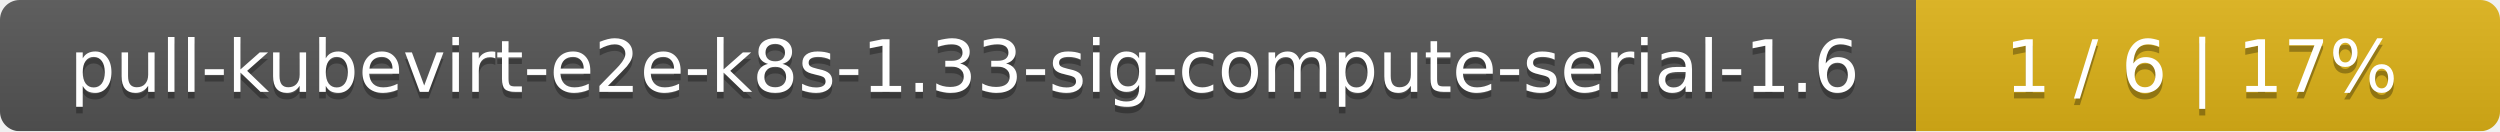
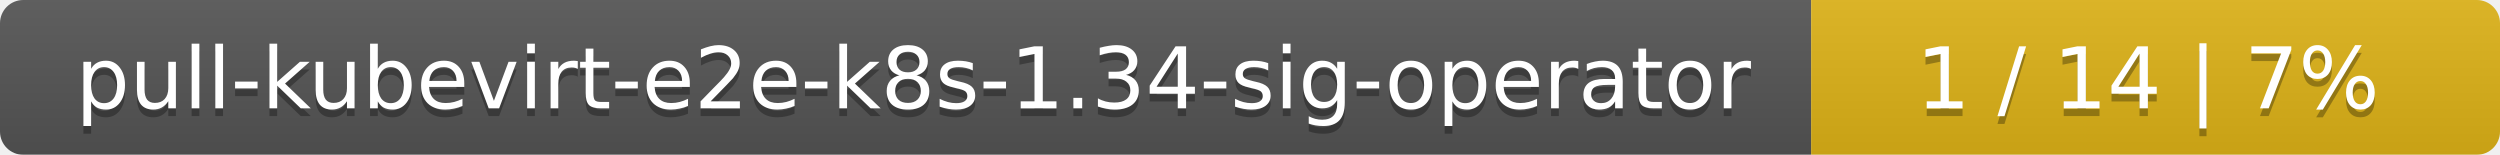
- <svg xmlns="http://www.w3.org/2000/svg" width="381" height="20">
+ <svg xmlns="http://www.w3.org/2000/svg" width="323" height="20">
  <linearGradient id="smooth" x2="0" y2="100%">
    <stop offset="0" stop-color="#bbb" stop-opacity=".1" />
    <stop offset="1" stop-opacity=".1" />
  </linearGradient>
  <mask id="round">
-     <rect width="381" height="20" rx="3" fill="#fff" />
+     <rect width="323" height="20" rx="3" fill="#fff" />
  </mask>
  <g mask="url(#round)">
-     <rect width="292" height="20" fill="#555" />
-     <rect x="292" width="89" height="20" fill="#dfb317" />
-     <rect width="381" height="20" fill="url(#smooth)" />
+     <rect width="234" height="20" fill="#555" />
+     <rect x="234" width="89" height="20" fill="#dfb317" />
+     <rect width="323" height="20" fill="url(#smooth)" />
  </g>
  <g fill="#fff" text-anchor="middle" font-family="DejaVu Sans,Verdana,Geneva,sans-serif" font-size="11">
-     <text x="147" y="15" fill="#010101" fill-opacity=".3">pull-kubevirt-e2e-k8s-1.33-sig-compute-serial-1.6</text>
-     <text x="147" y="14">pull-kubevirt-e2e-k8s-1.33-sig-compute-serial-1.6</text>
-     <text x="335.5" y="15" fill="#010101" fill-opacity=".3">1 / 6    |    17%</text>
-     <text x="335.5" y="14">1 / 6    |    17%</text>
+     <text x="118" y="15" fill="#010101" fill-opacity=".3">pull-kubevirt-e2e-k8s-1.34-sig-operator</text>
+     <text x="118" y="14">pull-kubevirt-e2e-k8s-1.34-sig-operator</text>
+     <text x="277.5" y="15" fill="#010101" fill-opacity=".3">1 / 14    |    7%</text>
+     <text x="277.5" y="14">1 / 14    |    7%</text>
  </g>
</svg>
